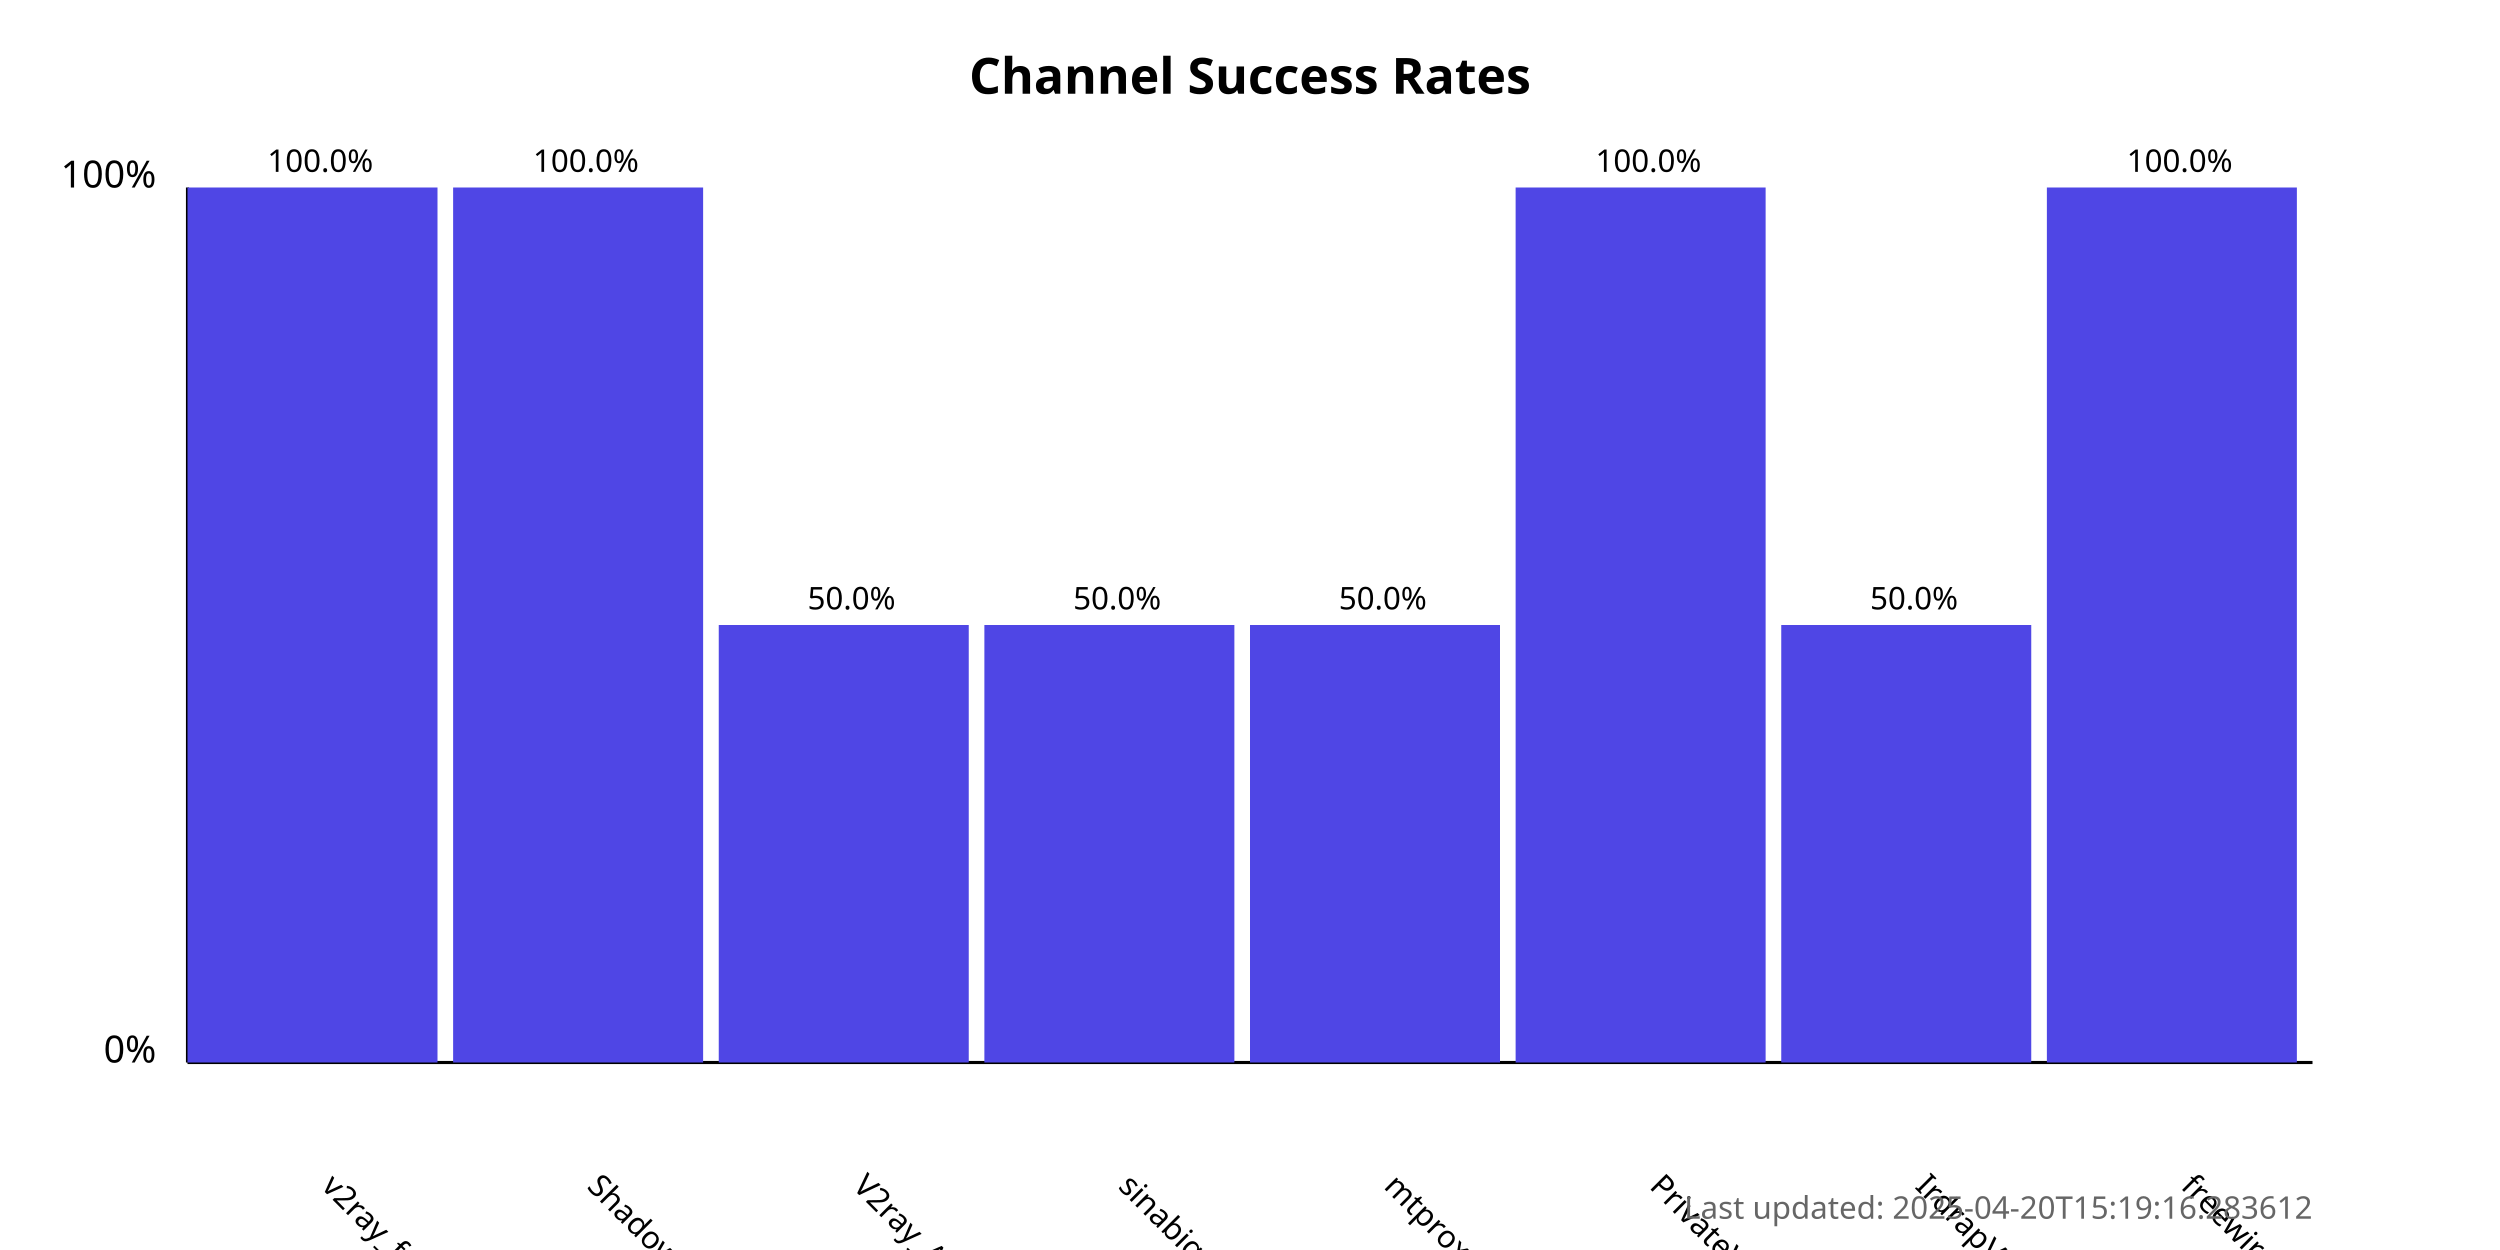
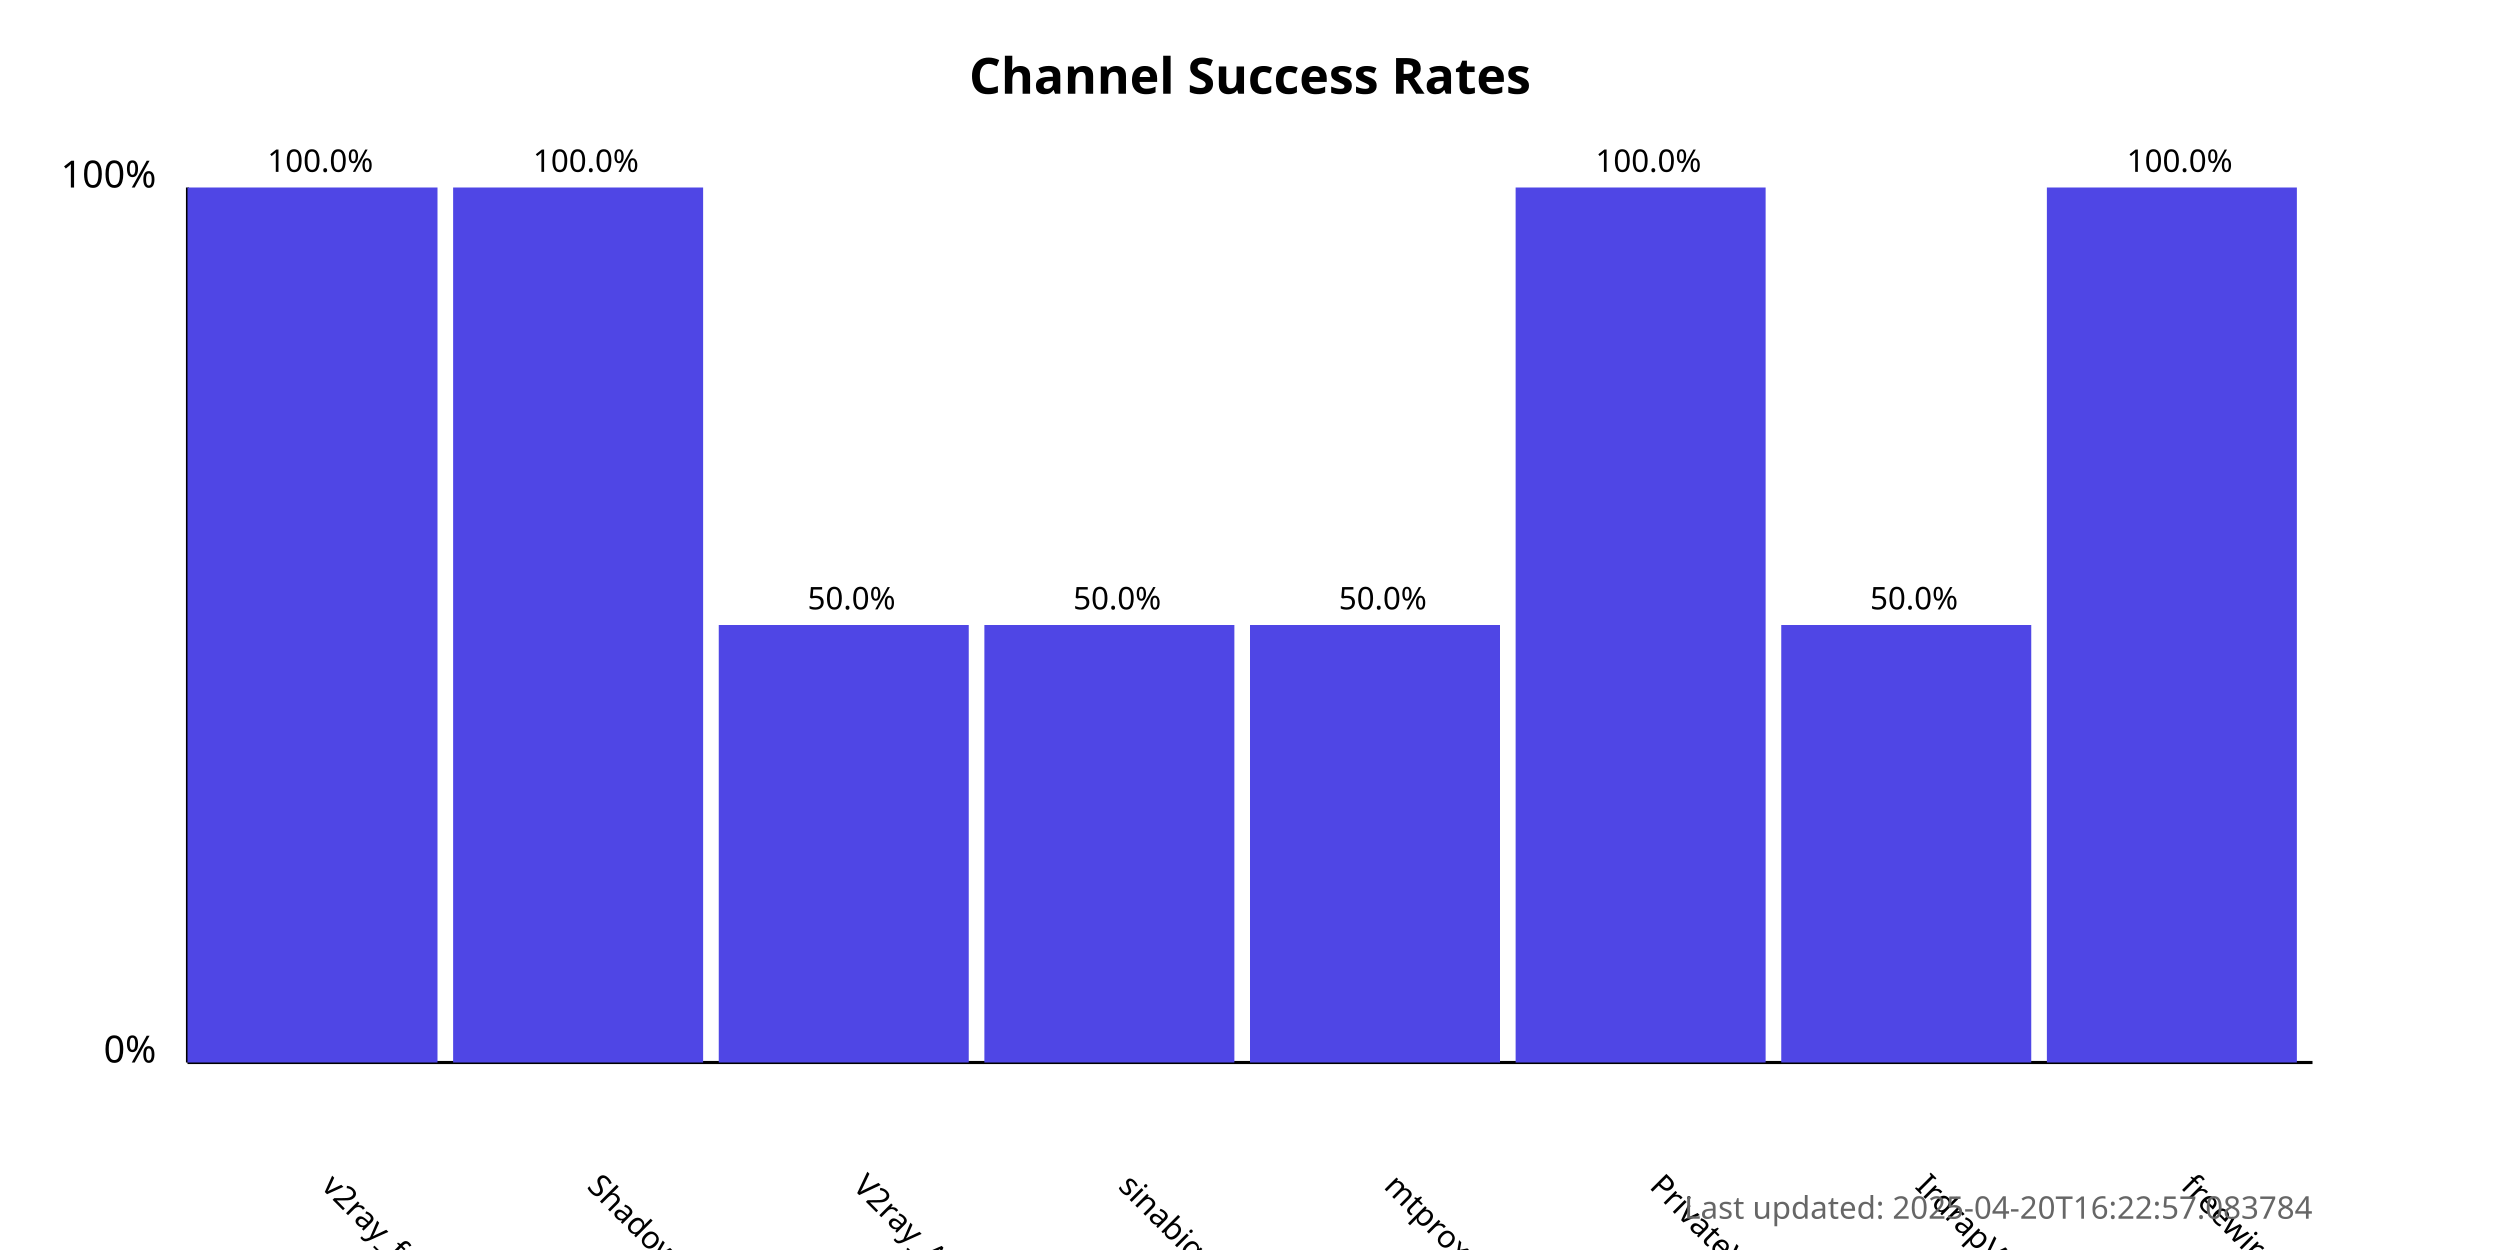
<svg xmlns="http://www.w3.org/2000/svg" width="800" height="400">
  <style>
            .chart-title { font: bold 16px sans-serif; }
            .axis-label { font: 12px sans-serif; }
            .tick-label { font: 10px sans-serif; }
            .bar { fill: #4f46e5; }
            .bar:hover { fill: #6366f1; }
            .timestamp { font: 10px sans-serif; fill: #666; }
        </style>
  <text x="400.0" y="30" text-anchor="middle" class="chart-title">
            Channel Success Rates
        </text>
  <line x1="60" y1="340" x2="60" y2="60" stroke="black" stroke-width="1" />
  <line x1="60" y1="340" x2="740" y2="340" stroke="black" stroke-width="1" />
  <text x="50" y="340" text-anchor="end" class="axis-label">0%</text>
  <text x="50" y="60" text-anchor="end" class="axis-label">100%</text>
  <g>
    <rect x="60" y="60.0" width="80.0" height="280.0" class="bar" />
    <text x="102.5" y="380" transform="rotate(45, 102.5, 380)" text-anchor="start" class="tick-label">
                v2ray_free_conf
            </text>
    <text x="102.5" y="55.0" text-anchor="middle" class="tick-label">
                100.0%
            </text>
  </g>
  <g>
    <rect x="145.0" y="60.0" width="80.0" height="280.0" class="bar" />
    <text x="187.5" y="380" transform="rotate(45, 187.5, 380)" text-anchor="start" class="tick-label">
                ShadowProxy66
            </text>
    <text x="187.5" y="55.0" text-anchor="middle" class="tick-label">
                100.0%
            </text>
  </g>
  <g>
    <rect x="230.0" y="200.0" width="80.0" height="140.0" class="bar" />
    <text x="272.5" y="380" transform="rotate(45, 272.5, 380)" text-anchor="start" class="tick-label">
                V2ray_Alpha
            </text>
    <text x="272.5" y="195.0" text-anchor="middle" class="tick-label">
                50.0%
            </text>
  </g>
  <g>
    <rect x="315.0" y="200.0" width="80.0" height="140.0" class="bar" />
    <text x="357.5" y="380" transform="rotate(45, 357.5, 380)" text-anchor="start" class="tick-label">
                sinabigo
            </text>
    <text x="357.5" y="195.0" text-anchor="middle" class="tick-label">
                50.0%
            </text>
  </g>
  <g>
    <rect x="400.0" y="200.0" width="80.0" height="140.0" class="bar" />
    <text x="442.5" y="380" transform="rotate(45, 442.5, 380)" text-anchor="start" class="tick-label">
                mtproxy_lists
            </text>
    <text x="442.5" y="195.0" text-anchor="middle" class="tick-label">
                50.0%
            </text>
  </g>
  <g>
    <rect x="485.0" y="60.0" width="80.0" height="280.0" class="bar" />
    <text x="527.5" y="380" transform="rotate(45, 527.5, 380)" text-anchor="start" class="tick-label">
                PrivateVPNs
            </text>
    <text x="527.5" y="55.0" text-anchor="middle" class="tick-label">
                100.0%
            </text>
  </g>
  <g>
    <rect x="570.0" y="200.0" width="80.0" height="140.0" class="bar" />
    <text x="612.5" y="380" transform="rotate(45, 612.5, 380)" text-anchor="start" class="tick-label">
                IrdrapVPNnews
            </text>
    <text x="612.5" y="195.0" text-anchor="middle" class="tick-label">
                50.0%
            </text>
  </g>
  <g>
    <rect x="655.0" y="60.0" width="80.0" height="280.0" class="bar" />
    <text x="697.5" y="380" transform="rotate(45, 697.5, 380)" text-anchor="start" class="tick-label">
                freewireguard
            </text>
    <text x="697.5" y="55.0" text-anchor="middle" class="tick-label">
                100.0%
            </text>
  </g>
  <text x="740" y="390" text-anchor="end" class="timestamp">
-             Last updated: 2025-04-20T15:19:16.283612
+             Last updated: 2025-04-20T16:22:57.083784
        </text>
</svg>
